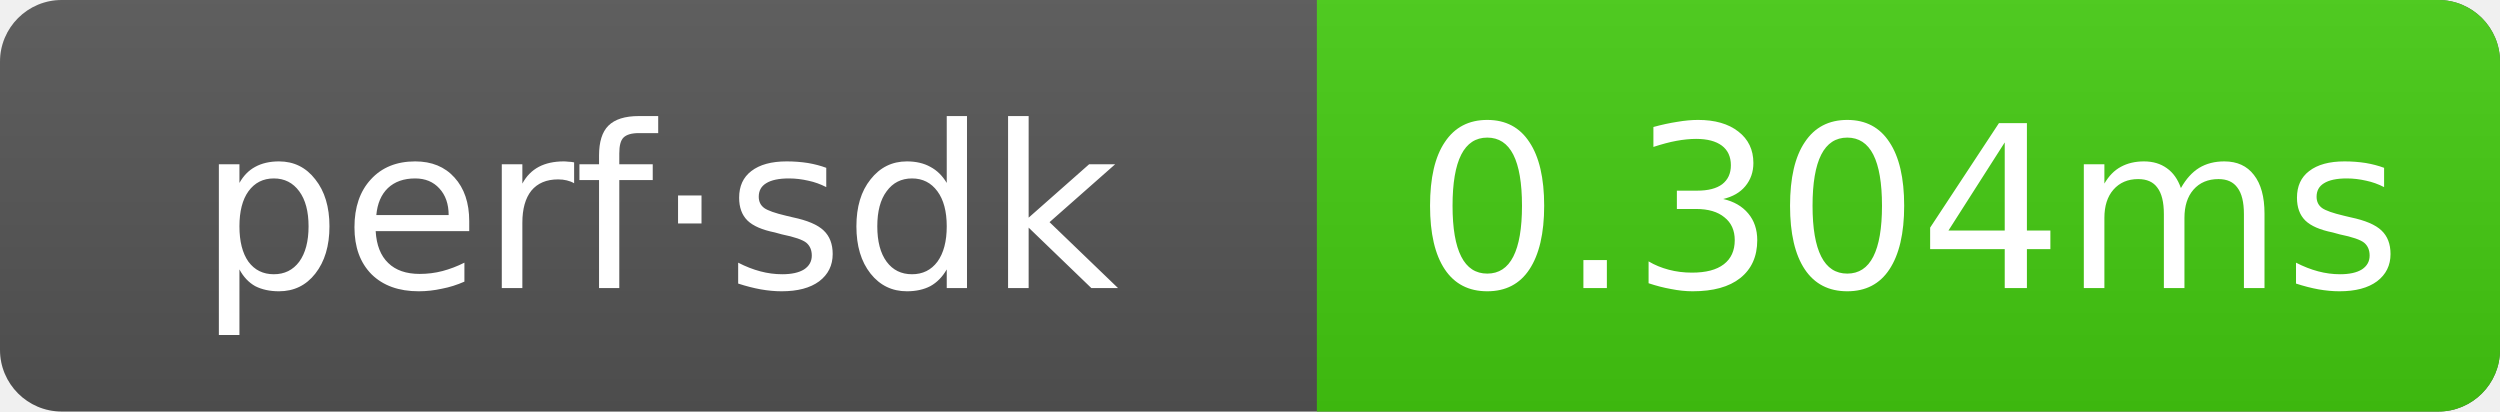
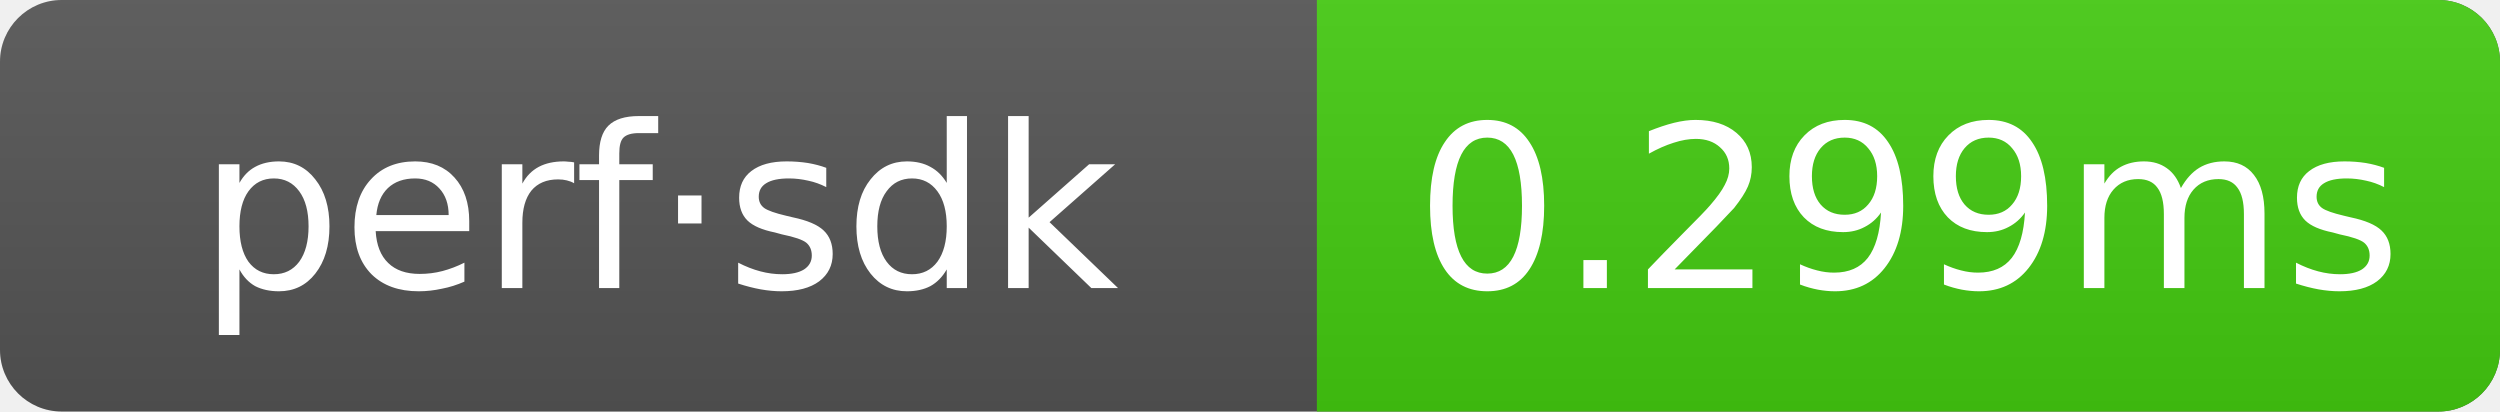
- <svg xmlns="http://www.w3.org/2000/svg" width="121.5" height="20" role="img" aria-label="perf·sdk: 0.304ms">
+ <svg xmlns="http://www.w3.org/2000/svg" width="121.5" height="20" role="img" aria-label="perf·sdk: 0.299ms">
  <linearGradient id="g" x2="0" y2="100%">
    <stop offset="0" stop-color="#bbb" stop-opacity=".1" />
    <stop offset="1" stop-opacity=".1" />
  </linearGradient>
  <clipPath id="r">
    <rect width="121.5" height="20" rx="3" fill="#fff" />
  </clipPath>
  <g clip-path="url(#r)">
    <rect width="121.5" height="20" fill="#555" />
    <rect x="64" width="57.5" height="20" fill="#4c1" />
    <rect width="121.5" height="20" fill="url(#g)" />
  </g>
  <g text-anchor="middle" font-family="Verdana,Geneva,DejaVu Sans,sans-serif" font-size="11" fill="#fff">
    <text x="32" y="14">perf·sdk</text>
-     <text x="92.75" y="14">0.304ms</text>
+     <text x="92.75" y="14">0.299ms</text>
  </g>
</svg>
